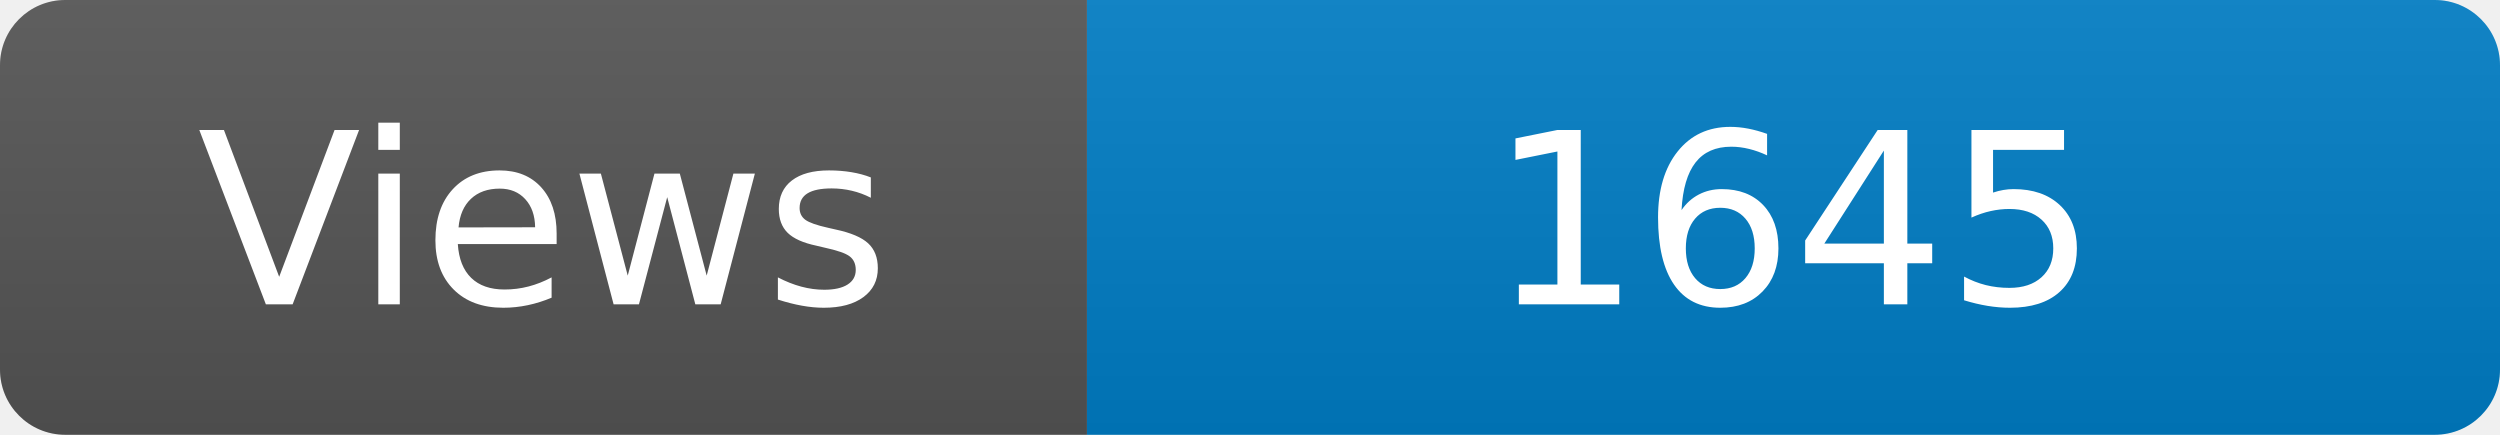
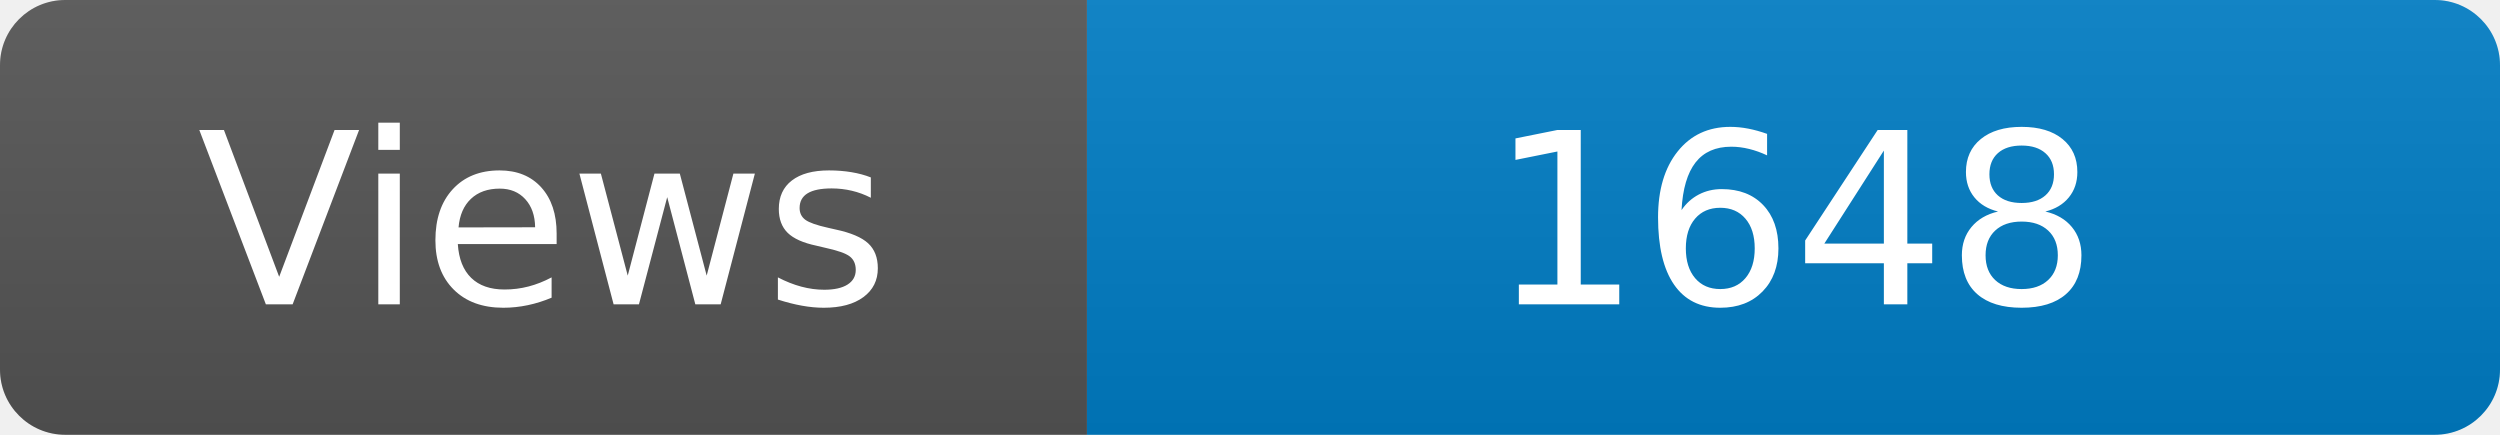
<svg xmlns="http://www.w3.org/2000/svg" width="115" height="20" role="img" aria-label="Maintained?: yes">
  <linearGradient id="s" x2="0" y2="100%">
    <stop offset="0" stop-color="#bbb" stop-opacity=".1" />
    <stop offset="1" stop-opacity=".1" />
  </linearGradient>
  <clipPath id="r">
    <rect width="115" height="20" rx="3" fill="#fff" />
  </clipPath>
  <g clip-path="url(#r)">
    <rect width="50" height="20" fill="#555" />
    <rect x="50" width="160" height="20" fill="#007ec6" />
    <rect width="115" height="20" fill="url(#s)" />
  </g>
  <g fill="#fff" text-anchor="middle" font-family="Verdana,Geneva,DejaVu Sans,sans-serif" font-size="110">
    <text x="250" y="140" transform="scale(.1)" fill="#fff">Views</text>
-     <text x="825" y="140" transform="scale(.1)" fill="#fff">1645</text>
+     <text x="825" y="140" transform="scale(.1)" fill="#fff">1648</text>
  </g>
</svg>
